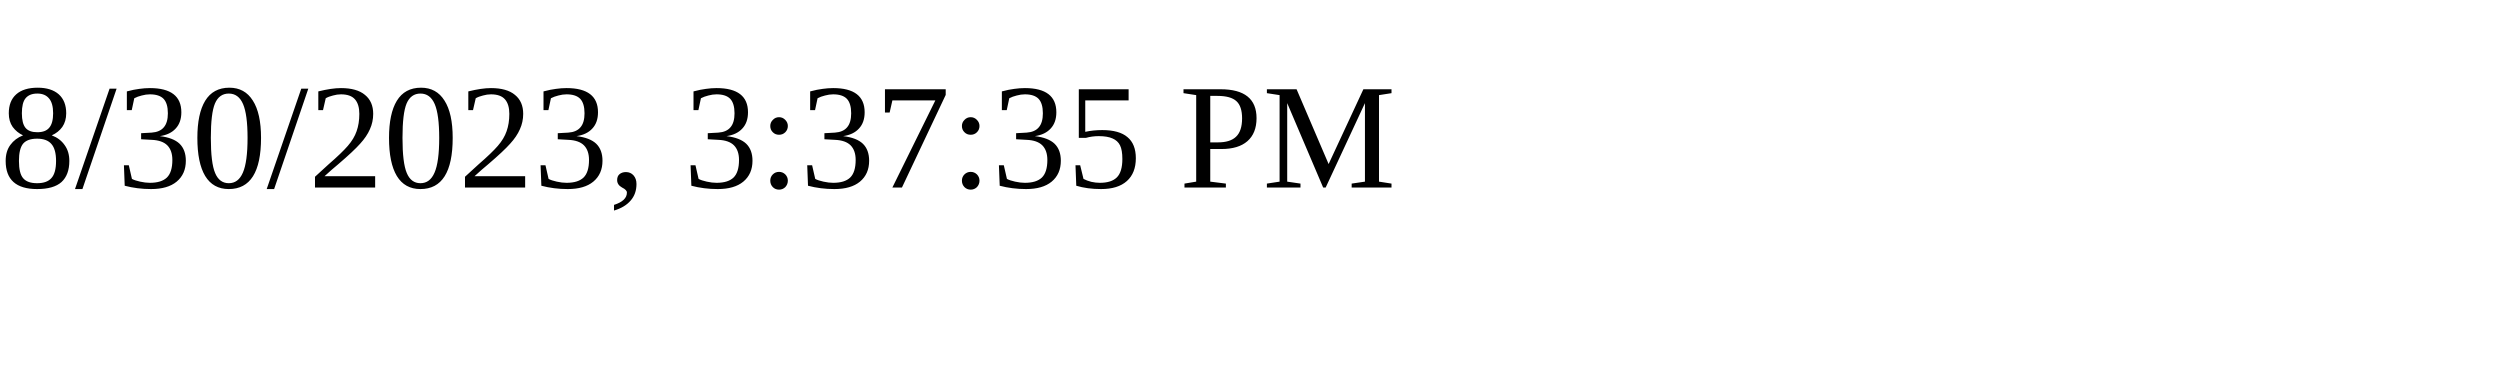
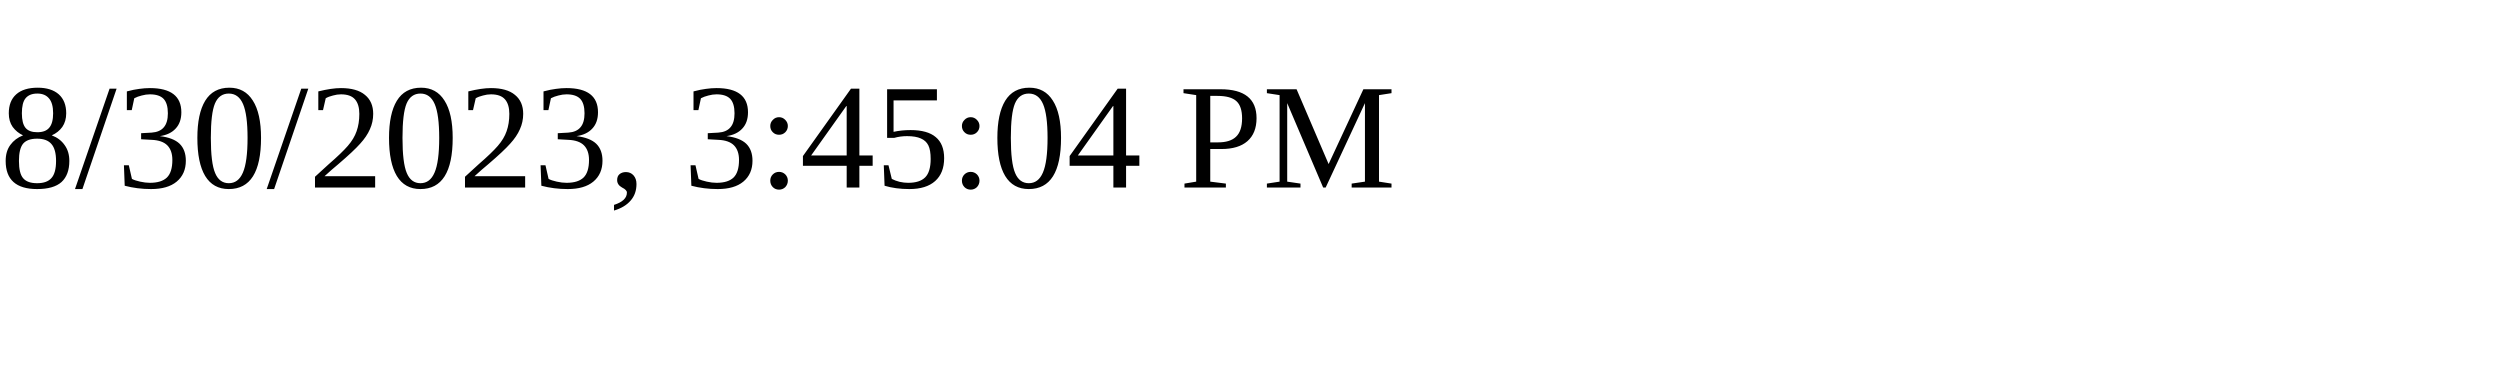
<svg xmlns="http://www.w3.org/2000/svg" height="30" width="200">
-   <text x="0" y="15">8/30/2023, 3:37:35 PM</text>
+   <text x="0" y="15">8/30/2023, 3:45:04 PM</text>
</svg>
